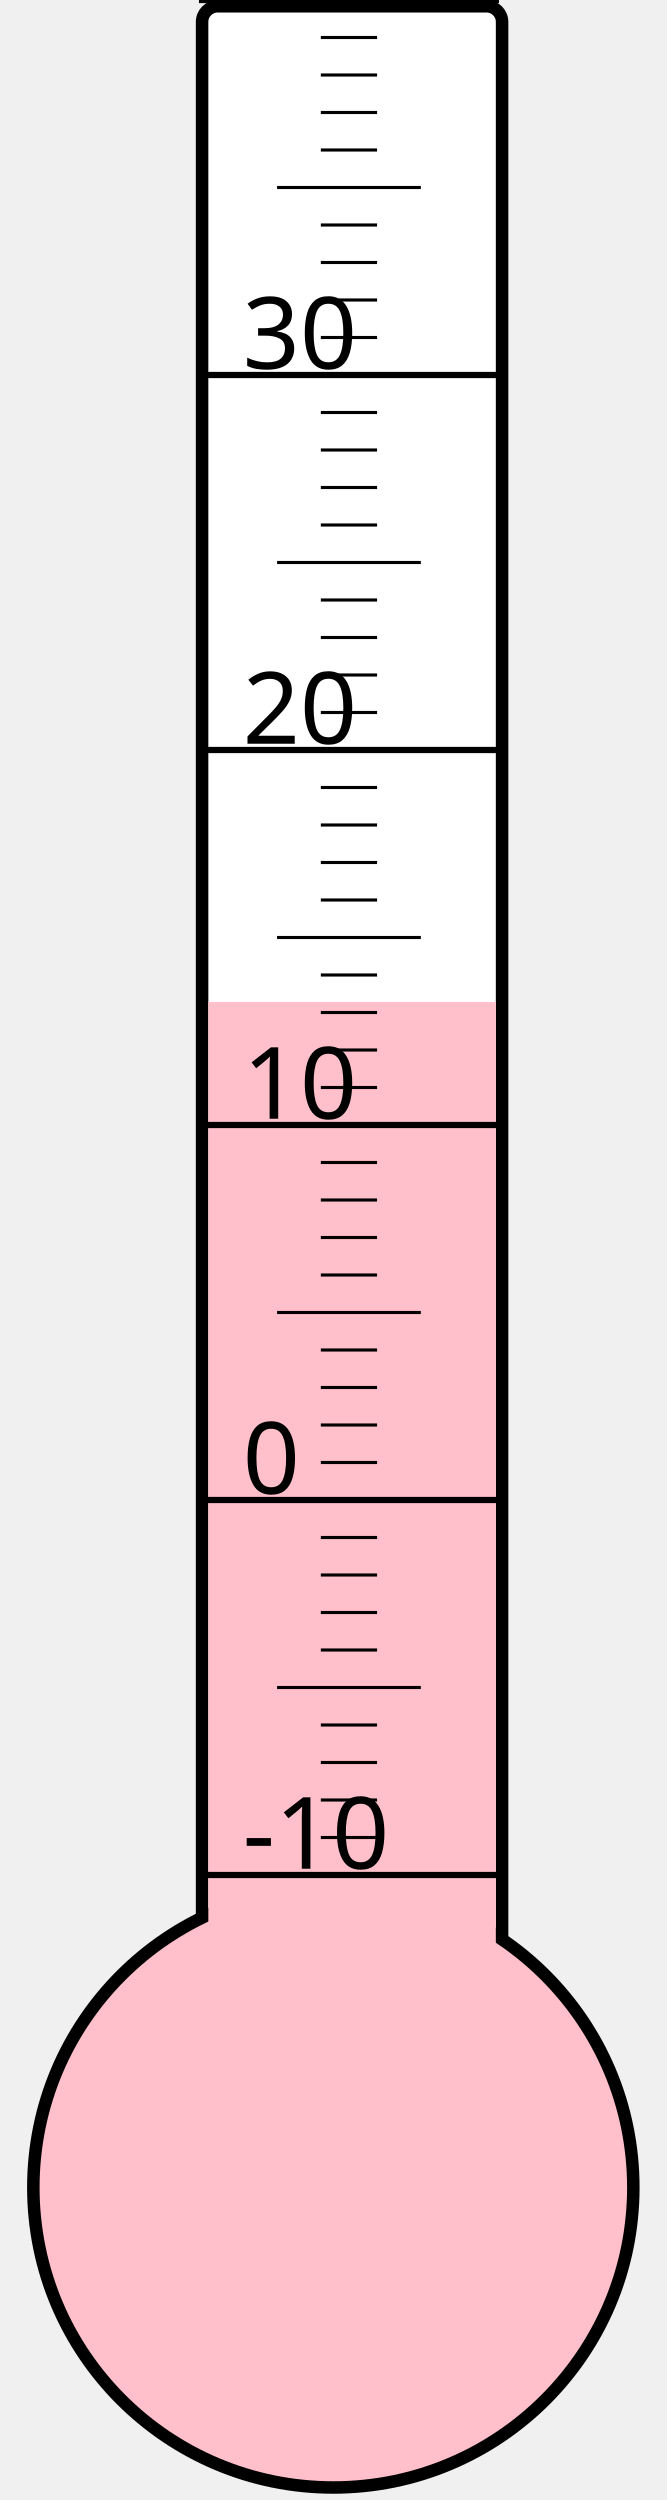
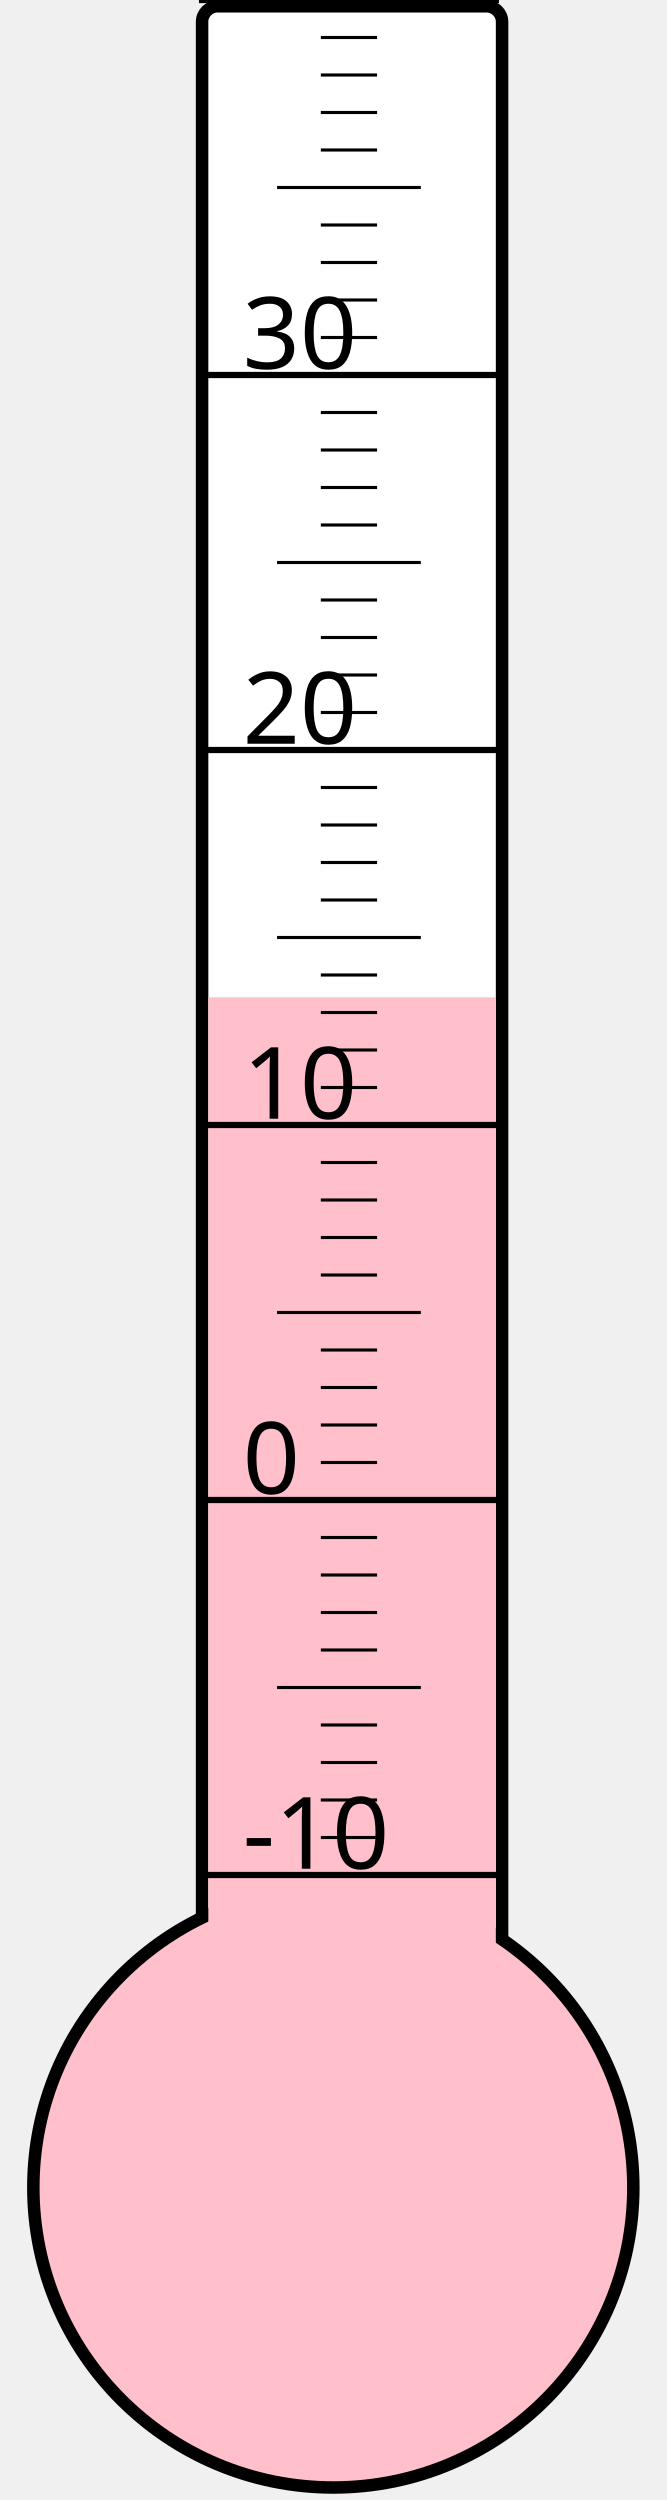
<svg xmlns="http://www.w3.org/2000/svg" width="40px" height="150px" viewBox="0 0 200 800">
  <rect width="200" height="800" x="0" y="0" style="fill: #ffffeb; fill-opacity: 0;" />
  <rect width="96" height="680" x="58" y="2" rx="5" ry="5" style="fill: white; fill-opacity: 1; stroke: black; stroke-width: 4;" />
  <circle cx="100" cy="700" r="96" style="fill: pink; stroke: black; stroke-width: 4;" />
-   <rect width="92" height="379.375" x="60" y="320.625" style="fill: pink; fill-opacity: 1; stroke-width: 0;" />
+   <rect width="92" height="380.875" x="60" y="319.125" style="fill: pink; fill-opacity: 1; stroke-width: 0;" />
  <text x="71" y="598" style="font-family: sans-serif; font-size: 24pt;">-10</text>
  <text x="71" y="478" style="font-family: sans-serif; font-size: 24pt;">0</text>
  <text x="71" y="358" style="font-family: sans-serif; font-size: 24pt;">10</text>
  <text x="71" y="238" style="font-family: sans-serif; font-size: 24pt;">20</text>
  <text x="71" y="118" style="font-family: sans-serif; font-size: 24pt;">30</text>
  <g style="stroke: black;">
    <line x1="57" y1="600" x2="153" y2="600" style="stroke-width: 2;" />
    <line x1="96" y1="588" x2="114" y2="588" style="stroke-width: 1;" />
    <line x1="96" y1="576" x2="114" y2="576" style="stroke-width: 1;" />
    <line x1="96" y1="564" x2="114" y2="564" style="stroke-width: 1;" />
    <line x1="96" y1="552" x2="114" y2="552" style="stroke-width: 1;" />
    <line x1="82" y1="540" x2="128" y2="540" style="stroke-width: 1;" />
    <line x1="96" y1="528" x2="114" y2="528" style="stroke-width: 1;" />
    <line x1="96" y1="516" x2="114" y2="516" style="stroke-width: 1;" />
    <line x1="96" y1="504" x2="114" y2="504" style="stroke-width: 1;" />
    <line x1="96" y1="492" x2="114" y2="492" style="stroke-width: 1;" />
    <line x1="57" y1="480" x2="153" y2="480" style="stroke-width: 2;" />
    <line x1="96" y1="468" x2="114" y2="468" style="stroke-width: 1;" />
    <line x1="96" y1="456" x2="114" y2="456" style="stroke-width: 1;" />
    <line x1="96" y1="444" x2="114" y2="444" style="stroke-width: 1;" />
    <line x1="96" y1="432" x2="114" y2="432" style="stroke-width: 1;" />
    <line x1="82" y1="420" x2="128" y2="420" style="stroke-width: 1;" />
    <line x1="96" y1="408" x2="114" y2="408" style="stroke-width: 1;" />
    <line x1="96" y1="396" x2="114" y2="396" style="stroke-width: 1;" />
    <line x1="96" y1="384" x2="114" y2="384" style="stroke-width: 1;" />
    <line x1="96" y1="372" x2="114" y2="372" style="stroke-width: 1;" />
    <line x1="57" y1="360" x2="153" y2="360" style="stroke-width: 2;" />
    <line x1="96" y1="348" x2="114" y2="348" style="stroke-width: 1;" />
    <line x1="96" y1="336" x2="114" y2="336" style="stroke-width: 1;" />
    <line x1="96" y1="324" x2="114" y2="324" style="stroke-width: 1;" />
    <line x1="96" y1="312" x2="114" y2="312" style="stroke-width: 1;" />
    <line x1="82" y1="300" x2="128" y2="300" style="stroke-width: 1;" />
    <line x1="96" y1="288" x2="114" y2="288" style="stroke-width: 1;" />
    <line x1="96" y1="276" x2="114" y2="276" style="stroke-width: 1;" />
    <line x1="96" y1="264" x2="114" y2="264" style="stroke-width: 1;" />
    <line x1="96" y1="252" x2="114" y2="252" style="stroke-width: 1;" />
    <line x1="57" y1="240" x2="153" y2="240" style="stroke-width: 2;" />
    <line x1="96" y1="228" x2="114" y2="228" style="stroke-width: 1;" />
    <line x1="96" y1="216" x2="114" y2="216" style="stroke-width: 1;" />
    <line x1="96" y1="204" x2="114" y2="204" style="stroke-width: 1;" />
    <line x1="96" y1="192" x2="114" y2="192" style="stroke-width: 1;" />
    <line x1="82" y1="180" x2="128" y2="180" style="stroke-width: 1;" />
    <line x1="96" y1="168" x2="114" y2="168" style="stroke-width: 1;" />
    <line x1="96" y1="156" x2="114" y2="156" style="stroke-width: 1;" />
    <line x1="96" y1="144" x2="114" y2="144" style="stroke-width: 1;" />
    <line x1="96" y1="132" x2="114" y2="132" style="stroke-width: 1;" />
    <line x1="57" y1="120" x2="153" y2="120" style="stroke-width: 2;" />
    <line x1="96" y1="108" x2="114" y2="108" style="stroke-width: 1;" />
    <line x1="96" y1="96" x2="114" y2="96" style="stroke-width: 1;" />
    <line x1="96" y1="84" x2="114" y2="84" style="stroke-width: 1;" />
    <line x1="96" y1="72" x2="114" y2="72" style="stroke-width: 1;" />
    <line x1="82" y1="60" x2="128" y2="60" style="stroke-width: 1;" />
    <line x1="96" y1="48" x2="114" y2="48" style="stroke-width: 1;" />
    <line x1="96" y1="36" x2="114" y2="36" style="stroke-width: 1;" />
    <line x1="96" y1="24" x2="114" y2="24" style="stroke-width: 1;" />
    <line x1="96" y1="12" x2="114" y2="12" style="stroke-width: 1;" />
    <line x1="57" y1="0" x2="153" y2="0" style="stroke-width: 2;" />
  </g>
</svg>
